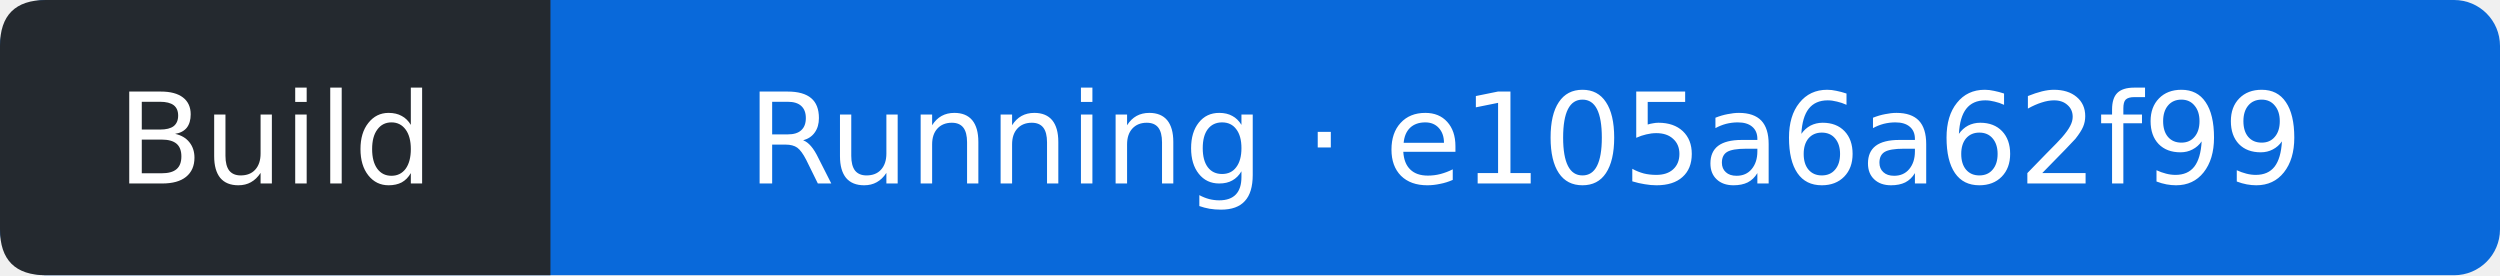
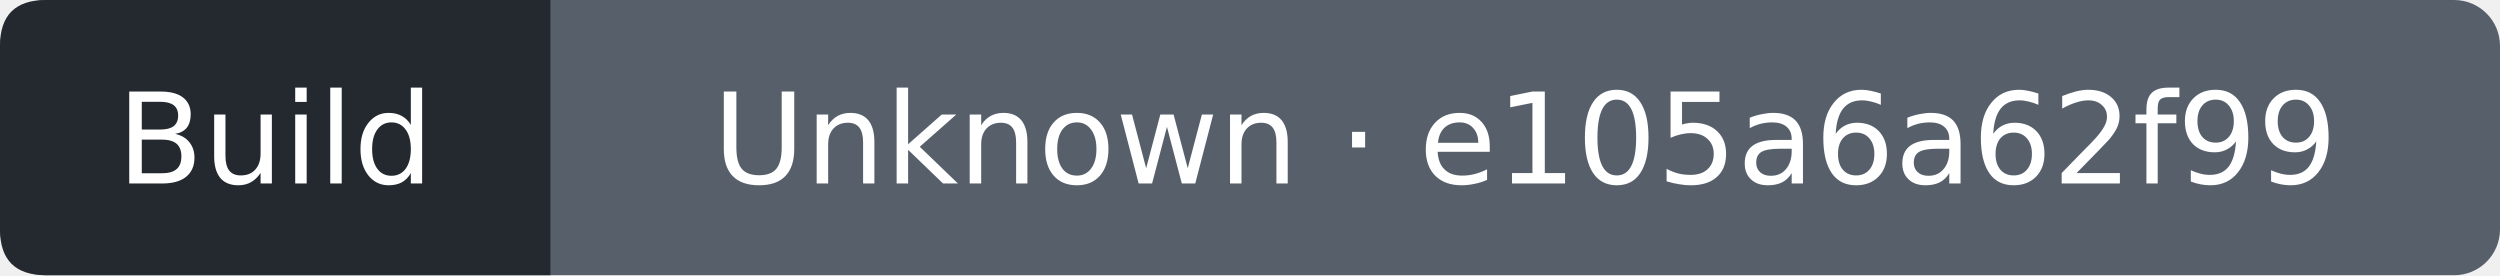
- <svg xmlns="http://www.w3.org/2000/svg" width="218" height="24" viewBox="0 0 218 24" role="img" aria-label="Build: Running; covered commit e105a6a62f997a800769c6ab82a412caca267dc9; observed 2026-10-13T09:56:14Z">
-   <rect width="218" height="24" rx="4" fill="#0969da" />
+ <svg xmlns="http://www.w3.org/2000/svg" width="218" height="24" viewBox="0 0 218 24" role="img" aria-label="Build: Unknown; covered commit e105a6a62f997a800769c6ab82a412caca267dc9; observed 2026-10-13T09:56:31Z">
+   <rect width="218" height="24" rx="4" fill="#57606a" />
  <path d="M4 0H48V24H4Q0 24 0 20V4Q0 0 4 0" fill="#24292f" />
  <g fill="#fff" text-anchor="middle" font-family="Verdana,DejaVu Sans,sans-serif" font-size="11">
    <text x="24" y="16">Build</text>
-     <text x="133" y="16">Running · e105a6a62f99</text>
+     <text x="133" y="16">Unknown · e105a6a62f99</text>
  </g>
</svg>
